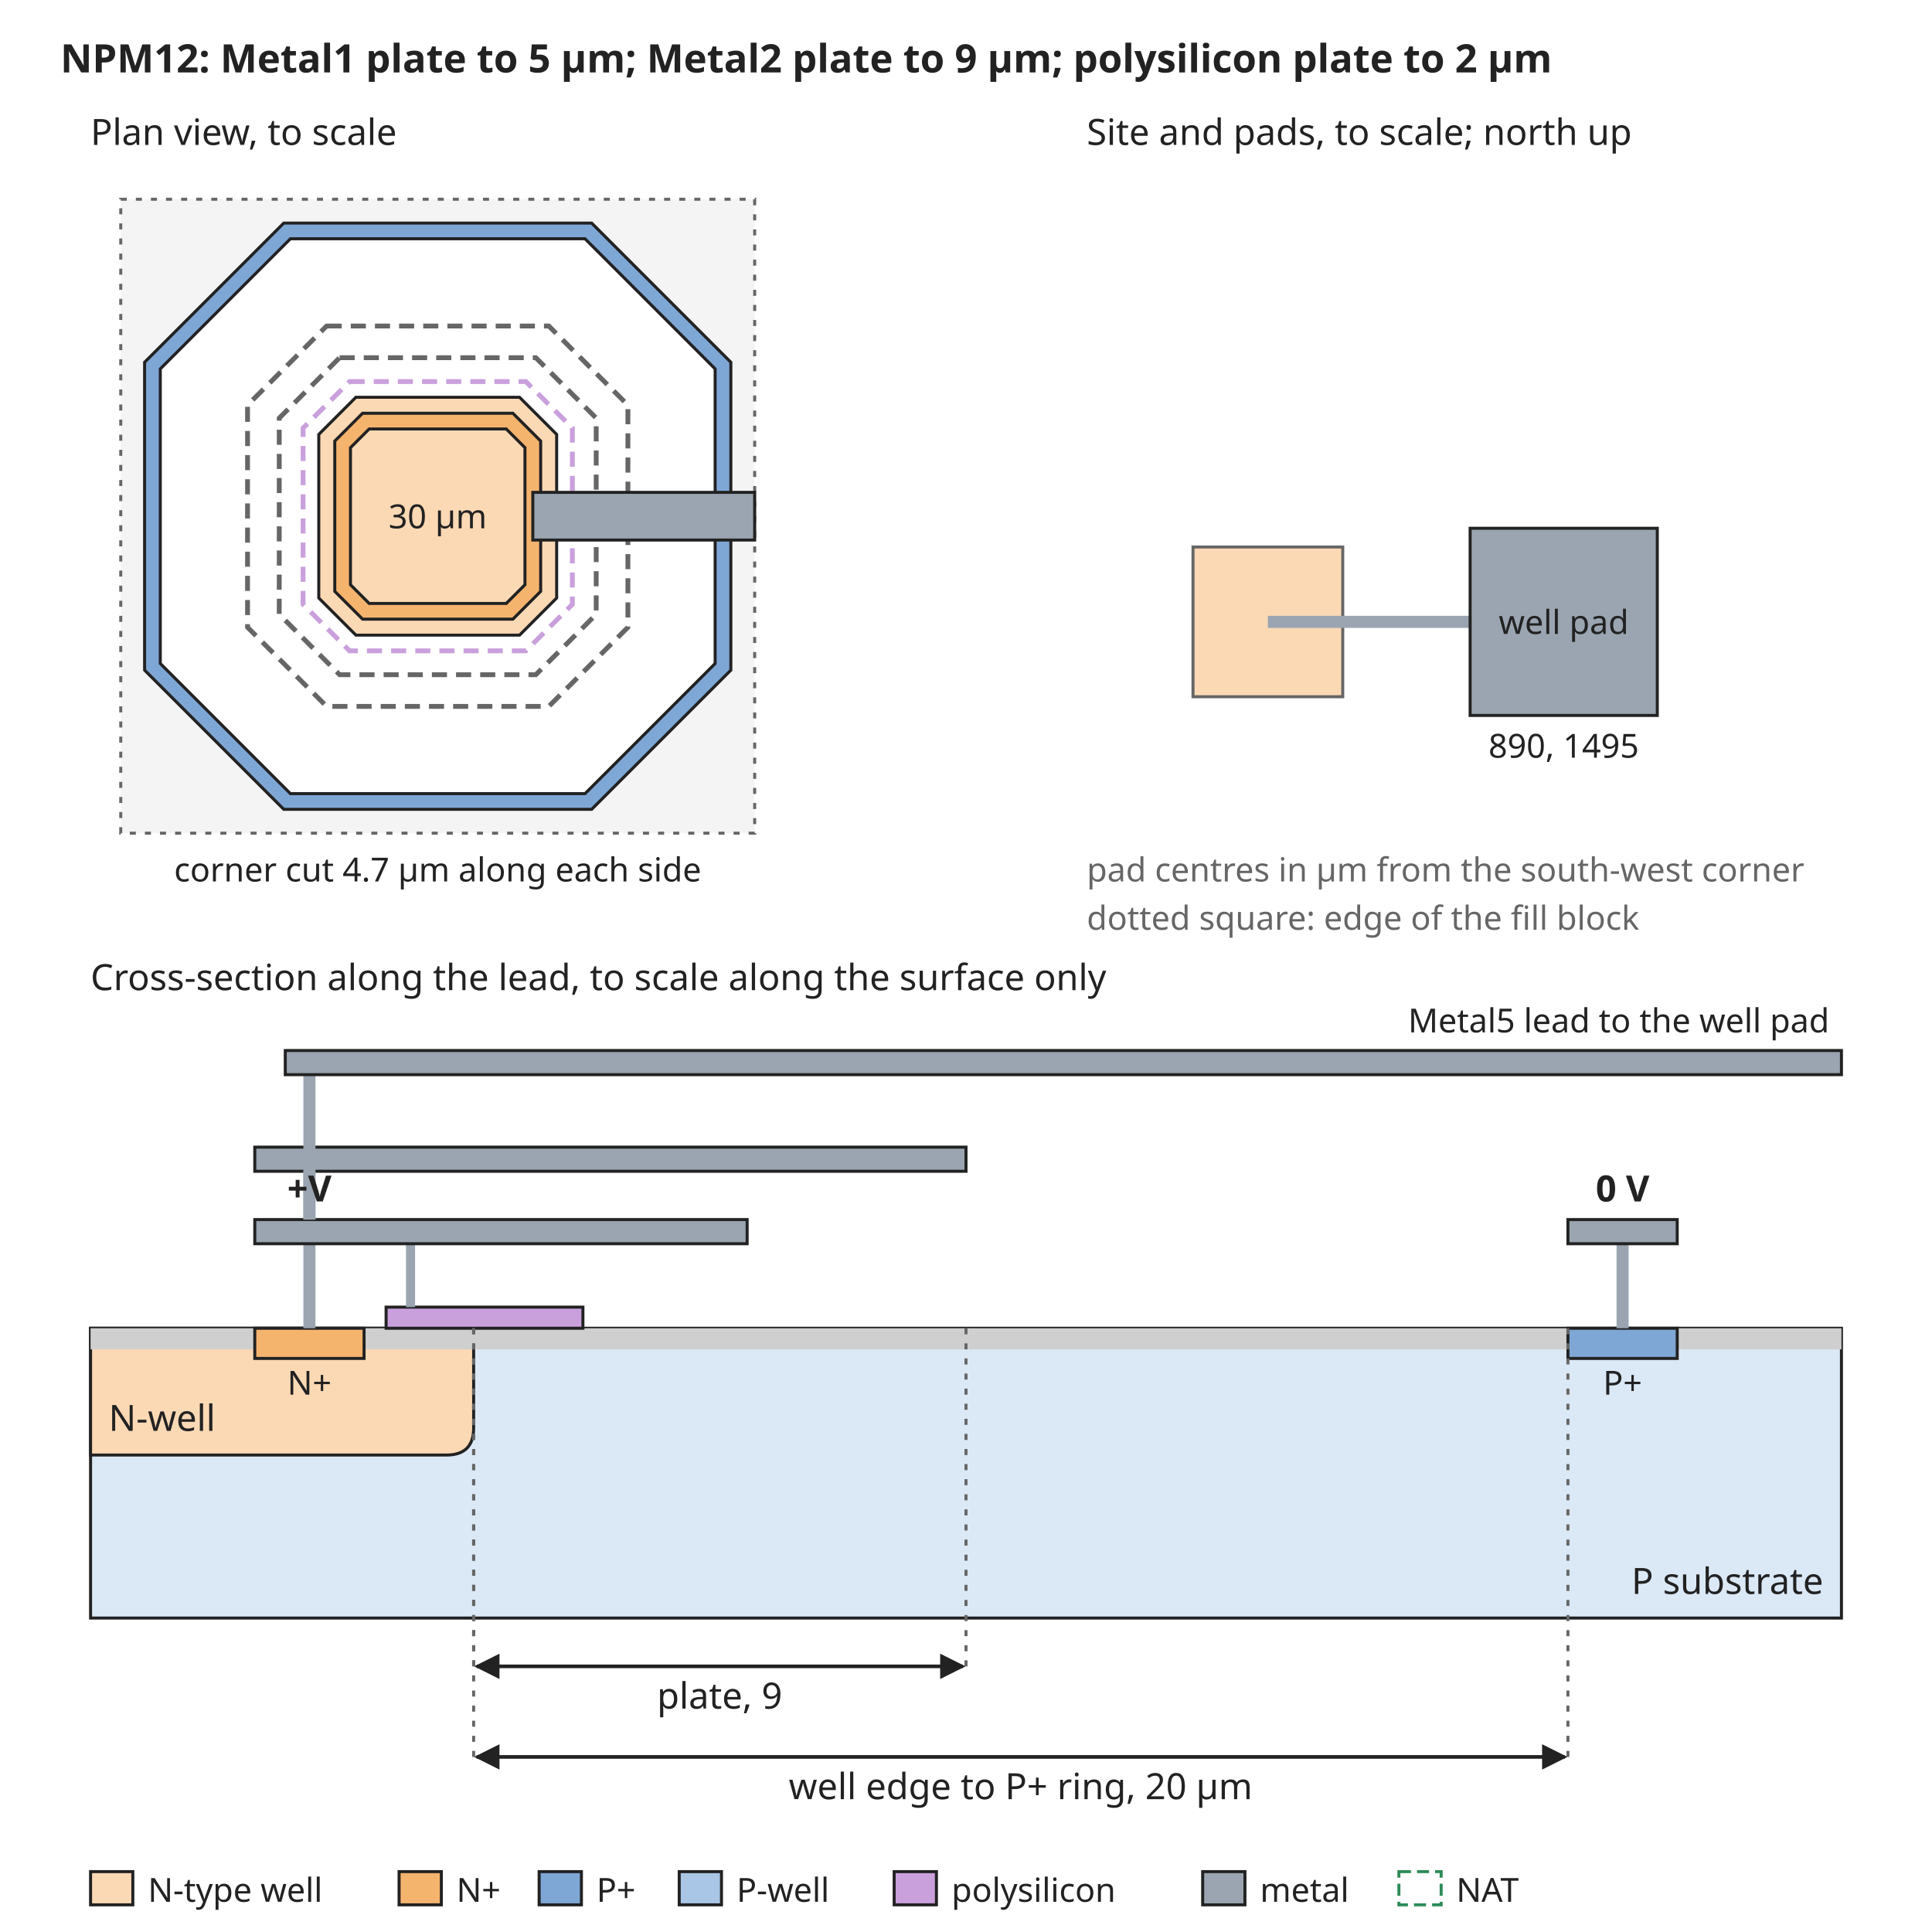
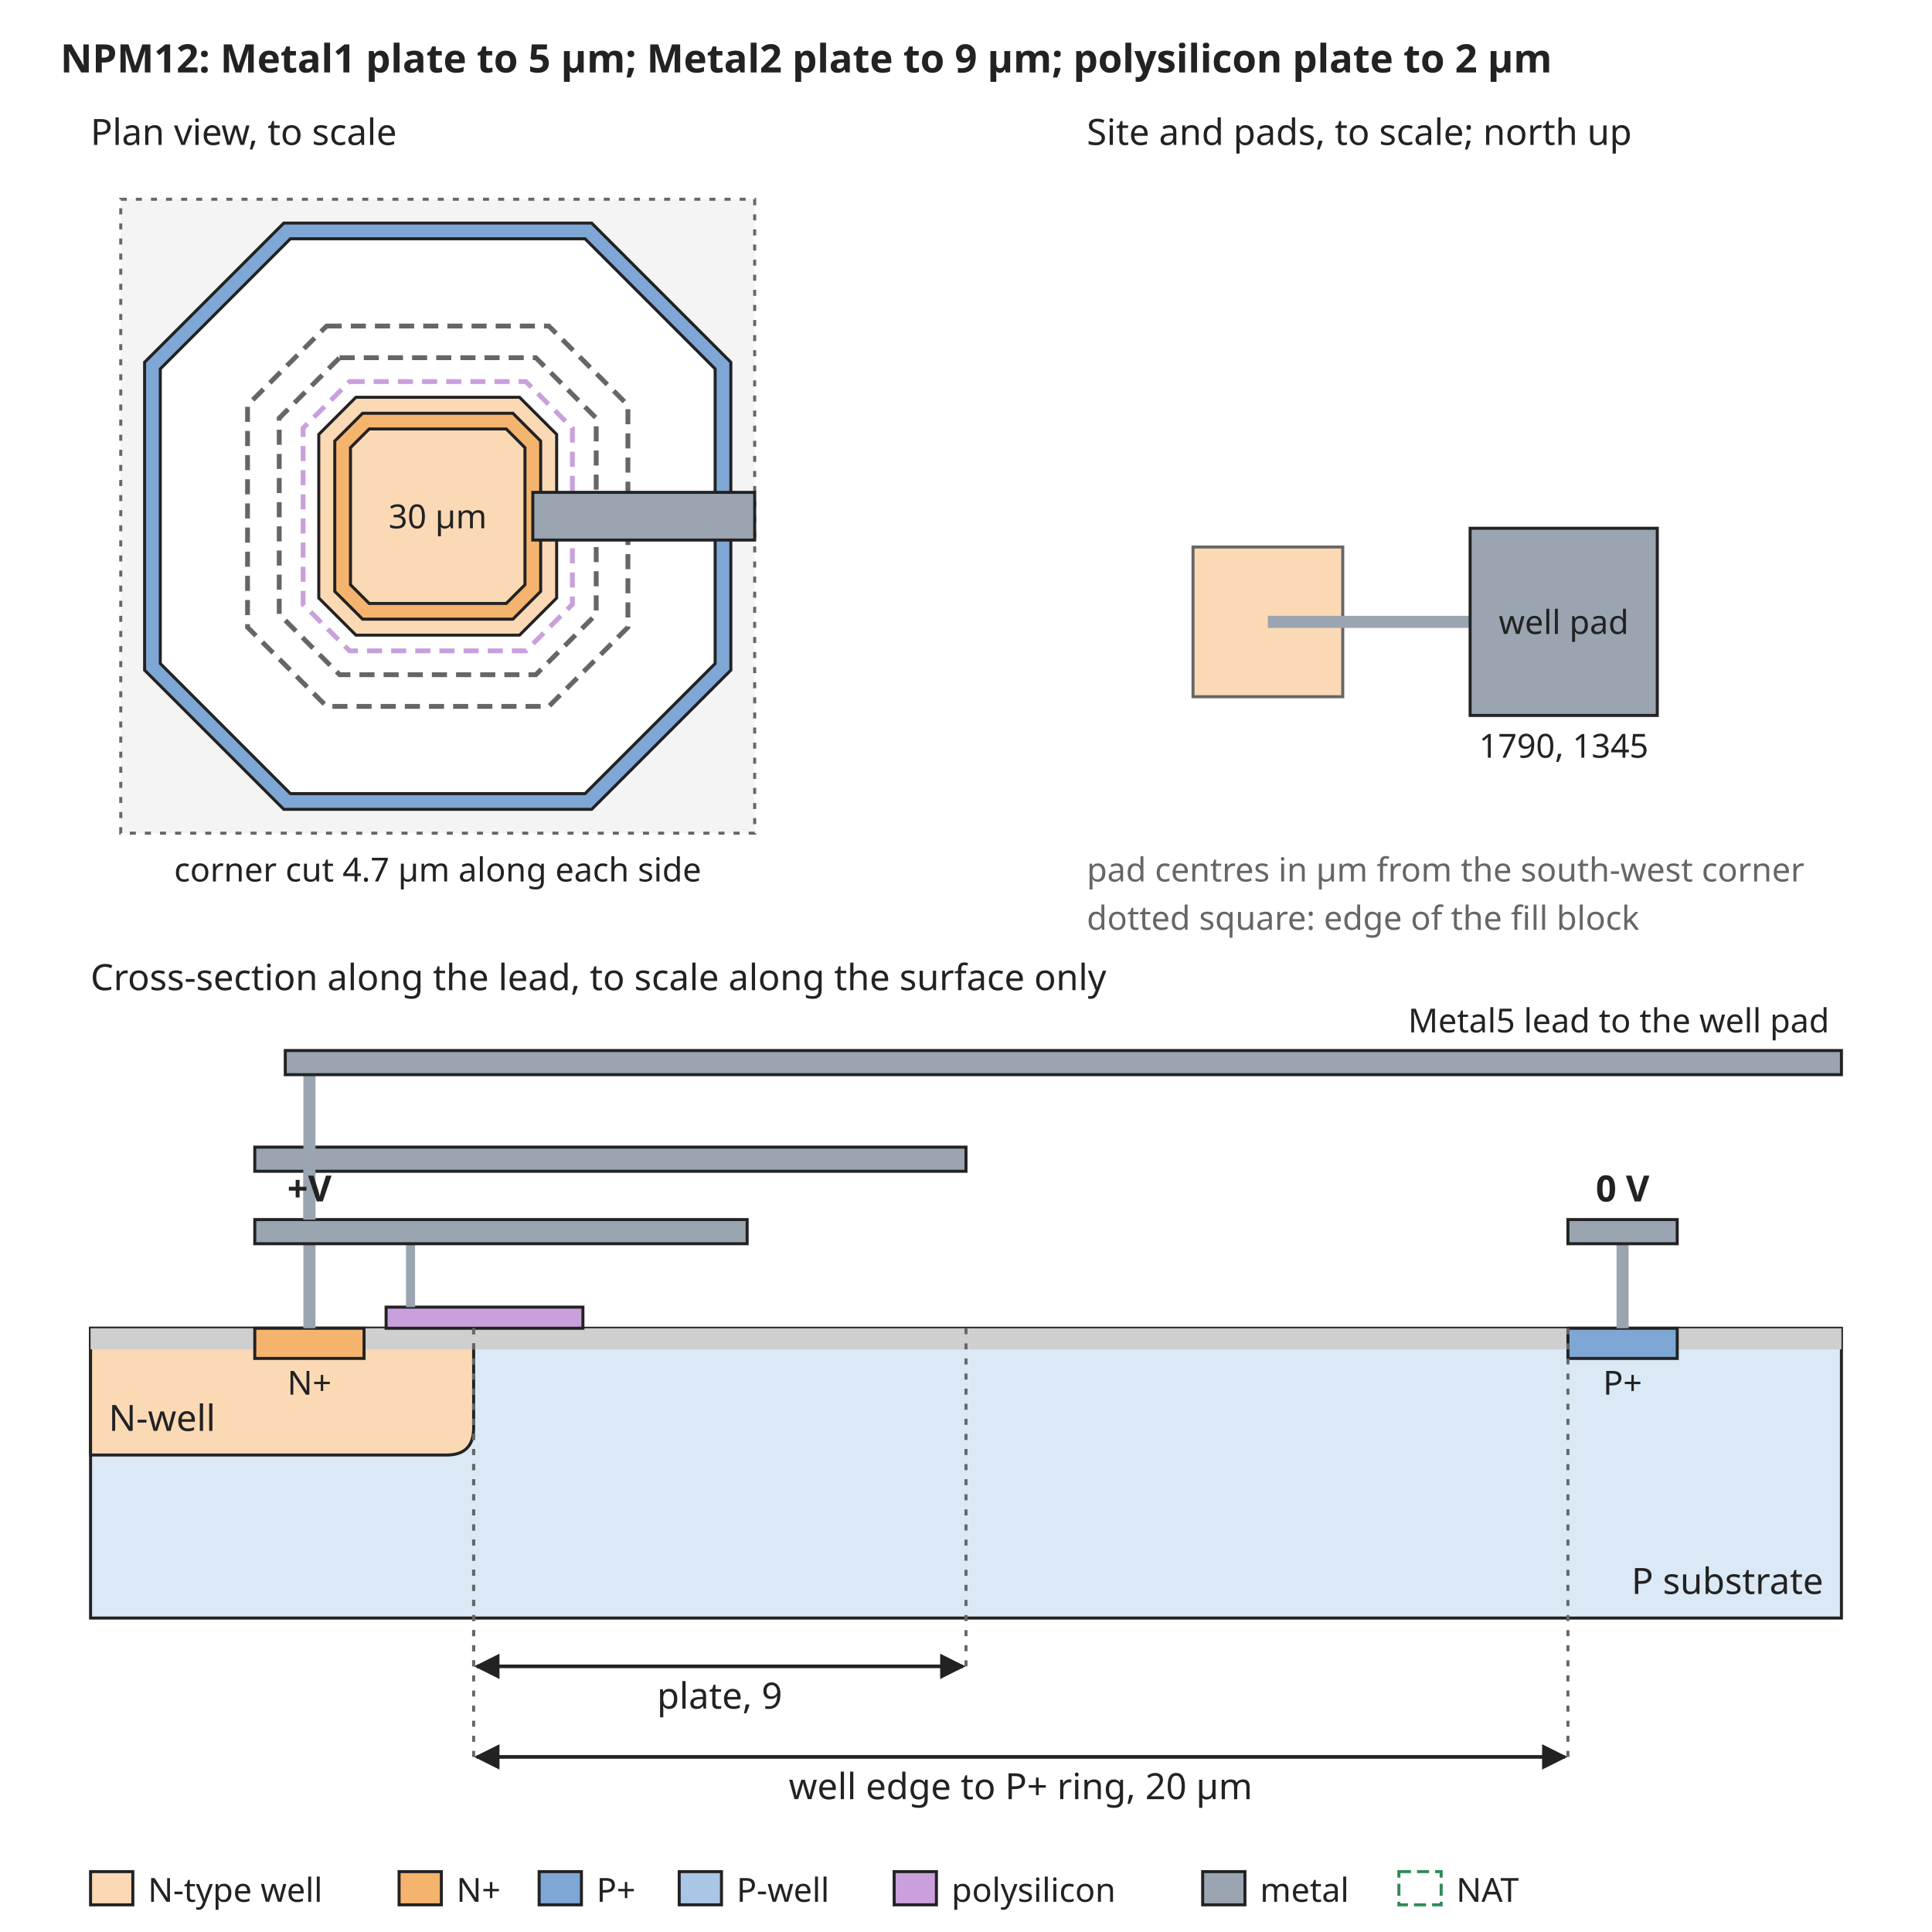
<svg xmlns="http://www.w3.org/2000/svg" width="640" height="640" viewBox="0 0 640 640" font-family="sans-serif" font-size="13">
  <rect width="640" height="640" fill="white" />
  <defs>
    <marker id="arrow" viewBox="0 0 10 10" refX="9" refY="5" markerWidth="7" markerHeight="7" orient="auto-start-reverse">
      <path d="M0,0 L10,5 L0,10 z" fill="#222222" />
    </marker>
  </defs>
  <text x="20" y="24" text-anchor="start" font-size="13" font-weight="bold" fill="#222222">NPM12: Metal1 plate to 5 µm; Metal2 plate to 9 µm; polysilicon plate to 2 µm</text>
  <rect x="40" y="66" width="210" height="210" rx="0" fill="#f4f4f4" stroke="#666666" stroke-dasharray="2 3" />
  <path d="M94.0,73.9 L196.0,73.9 L242.1,120.0 L242.1,222.0 L196.0,268.1 L94.0,268.1 L47.9,222.0 L47.9,120.0 Z" fill="#7fa7d6" stroke="#222222" stroke-width="1" />
  <path d="M96.2,79.1 L193.8,79.1 L236.9,122.2 L236.9,219.8 L193.8,262.9 L96.2,262.9 L53.1,219.8 L53.1,122.2 Z" fill="white" stroke="#222222" stroke-width="1" />
  <path d="M117.9,131.6 L172.1,131.6 L184.4,143.9 L184.4,198.1 L172.1,210.4 L117.9,210.4 L105.6,198.1 L105.6,143.9 Z" fill="#fbd9b5" stroke="#222222" stroke-width="1" />
  <path d="M120.1,136.9 L169.9,136.9 L179.1,146.1 L179.1,195.9 L169.9,205.1 L120.1,205.1 L110.9,195.9 L110.9,146.1 Z" fill="#f5b46e" stroke="#222222" stroke-width="1" />
  <path d="M122.3,142.1 L167.7,142.1 L173.9,148.3 L173.9,193.7 L167.7,199.9 L122.3,199.9 L116.1,193.7 L116.1,148.3 Z" fill="#fbd9b5" stroke="#222222" stroke-width="1" />
  <path d="M112.5,118.5 L177.5,118.5 L197.5,138.5 L197.5,203.5 L177.5,223.5 L112.5,223.5 L92.5,203.5 L92.5,138.5 Z" fill="none" stroke="#666666" stroke-width="1.6" stroke-dasharray="5 3" />
  <path d="M108.2,108.0 L181.8,108.0 L208.0,134.2 L208.0,207.8 L181.8,234.0 L108.2,234.0 L82.0,207.8 L82.0,134.2 Z" fill="none" stroke="#666666" stroke-width="1.6" stroke-dasharray="5 3" />
  <path d="M115.8,126.4 L174.2,126.4 L189.6,141.8 L189.6,200.2 L174.2,215.6 L115.8,215.6 L100.4,200.2 L100.4,141.8 Z" fill="none" stroke="#c9a0dc" stroke-width="1.6" stroke-dasharray="5 3" />
  <text x="145" y="175" text-anchor="middle" font-size="11" font-weight="normal" fill="#222222">30 µm</text>
  <rect x="176.5" y="163.1" width="73.5" height="15.8" rx="0" fill="#9aa5b1" stroke="#222222" />
  <text x="30" y="48" text-anchor="start" font-size="12" font-weight="normal" fill="#222222">Plan view, to scale</text>
  <text x="145" y="292" text-anchor="middle" font-size="11" font-weight="normal" fill="#222222">corner cut 4.7 µm along each side</text>
  <text x="360" y="48" text-anchor="start" font-size="12" font-weight="normal" fill="#222222">Site and pads, to scale; north up</text>
  <rect x="395.2" y="181.2" width="49.6" height="49.6" rx="0" fill="#fbd9b5" stroke="#666666" />
  <rect x="420" y="204" width="67.0" height="4" rx="0" fill="#9aa5b1" stroke="none" />
  <rect x="487.0" y="175.0" width="62.0" height="62.0" rx="0" fill="#9aa5b1" stroke="#222222" />
  <text x="518.0" y="210" text-anchor="middle" font-size="11" font-weight="normal" fill="#222222">well pad</text>
-   <text x="518.0" y="251.0" text-anchor="middle" font-size="11" font-weight="normal" fill="#222222">890, 1495</text>
+   <text x="518.0" y="251.0" text-anchor="middle" font-size="11" font-weight="normal" fill="#222222">1790, 1345</text>
  <text x="360" y="292" text-anchor="start" font-size="11" font-weight="normal" fill="#666666">pad centres in µm from the south-west corner</text>
  <text x="360" y="308" text-anchor="start" font-size="11" font-weight="normal" fill="#666666">dotted square: edge of the fill block</text>
  <text x="30" y="328" text-anchor="start" font-size="12" font-weight="normal" fill="#222222">Cross-section along the lead, to scale along the surface only</text>
  <rect x="30" y="440" width="580" height="96" rx="0" fill="#dbe8f5" stroke="#222222" />
  <path d="M30.0,440 L30.0,482 L147.9,482 Q156.9,482 156.9,473 L156.9,440 Z" fill="#fbd9b5" stroke="#222222" />
  <text x="36" y="474" text-anchor="start" font-size="12" font-weight="normal" fill="#222222">N-well</text>
  <rect x="30.0" y="440" width="54.4" height="7" rx="0" fill="#cfcfcf" stroke="none" />
  <rect x="120.6" y="440" width="398.8" height="7" rx="0" fill="#cfcfcf" stroke="none" />
  <rect x="555.6" y="440" width="54.4" height="7" rx="0" fill="#cfcfcf" stroke="none" />
  <rect x="84.4" y="440" width="36.2" height="10" rx="0" fill="#f5b46e" stroke="#222222" />
  <rect x="519.4" y="440" width="36.2" height="10" rx="0" fill="#7fa7d6" stroke="#222222" />
  <text x="102.5" y="462" text-anchor="middle" font-size="11" font-weight="normal" fill="#222222">N+</text>
  <text x="537.5" y="462" text-anchor="middle" font-size="11" font-weight="normal" fill="#222222">P+</text>
  <text x="604" y="528" text-anchor="end" font-size="12" font-weight="normal" fill="#222222">P substrate</text>
  <rect x="100.5" y="412" width="4" height="28" rx="0" fill="#9aa5b1" stroke="none" />
  <rect x="127.9" y="433" width="65.2" height="7" rx="0" fill="#c9a0dc" stroke="#222222" />
  <rect x="134.5" y="412" width="3" height="21" rx="0" fill="#9aa5b1" stroke="none" />
  <rect x="84.4" y="404" width="163.1" height="8" rx="0" fill="#9aa5b1" stroke="#222222" />
  <rect x="84.4" y="380" width="235.6" height="8" rx="0" fill="#9aa5b1" stroke="#222222" />
  <rect x="100.5" y="388" width="4" height="16" rx="0" fill="#9aa5b1" stroke="none" />
  <rect x="535.5" y="412" width="4" height="28" rx="0" fill="#9aa5b1" stroke="none" />
  <rect x="519.4" y="404" width="36.2" height="8" rx="0" fill="#9aa5b1" stroke="#222222" />
  <text x="537.5" y="398" text-anchor="middle" font-size="12" font-weight="bold" fill="#222222">0 V</text>
  <rect x="100.5" y="356" width="4" height="48" rx="0" fill="#9aa5b1" stroke="none" />
  <rect x="94.5" y="348" width="515.5" height="8" rx="0" fill="#9aa5b1" stroke="#222222" />
  <text x="606" y="342" text-anchor="end" font-size="11" font-weight="normal" fill="#222222">Metal5 lead to the well pad</text>
  <text x="102.5" y="398" text-anchor="middle" font-size="12" font-weight="bold" fill="#222222">+V</text>
  <line x1="156.9" y1="440" x2="156.9" y2="552" stroke="#666666" stroke-width="1" stroke-dasharray="2 3" />
  <line x1="320.0" y1="440" x2="320.0" y2="552" stroke="#666666" stroke-width="1" stroke-dasharray="2 3" />
  <line x1="157.9" y1="552" x2="319.0" y2="552" stroke="#222222" stroke-width="1.2" marker-end="url(#arrow)" marker-start="url(#arrow)" />
  <text x="238.4" y="566" text-anchor="middle" font-size="12" font-weight="normal" fill="#222222">plate, 9</text>
  <line x1="156.9" y1="440" x2="156.9" y2="582" stroke="#666666" stroke-width="1" stroke-dasharray="2 3" />
  <line x1="519.4" y1="440" x2="519.4" y2="582" stroke="#666666" stroke-width="1" stroke-dasharray="2 3" />
  <line x1="157.9" y1="582" x2="518.4" y2="582" stroke="#222222" stroke-width="1.2" marker-end="url(#arrow)" marker-start="url(#arrow)" />
  <text x="338.1" y="596" text-anchor="middle" font-size="12" font-weight="normal" fill="#222222">well edge to P+ ring, 20 µm</text>
  <rect x="30" y="620" width="14" height="11" rx="0" fill="#fbd9b5" stroke="#222222" />
  <text x="49" y="630" text-anchor="start" font-size="11" font-weight="normal" fill="#222222">N-type well</text>
  <rect x="132.2" y="620" width="14" height="11" rx="0" fill="#f5b46e" stroke="#222222" />
  <text x="151.2" y="630" text-anchor="start" font-size="11" font-weight="normal" fill="#222222">N+</text>
  <rect x="178.6" y="620" width="14" height="11" rx="0" fill="#7fa7d6" stroke="#222222" />
  <text x="197.6" y="630" text-anchor="start" font-size="11" font-weight="normal" fill="#222222">P+</text>
  <rect x="225.0" y="620" width="14" height="11" rx="0" fill="#aac6e6" stroke="#222222" />
  <text x="244.0" y="630" text-anchor="start" font-size="11" font-weight="normal" fill="#222222">P-well</text>
  <rect x="296.2" y="620" width="14" height="11" rx="0" fill="#c9a0dc" stroke="#222222" />
  <text x="315.2" y="630" text-anchor="start" font-size="11" font-weight="normal" fill="#222222">polysilicon</text>
  <rect x="398.4" y="620" width="14" height="11" rx="0" fill="#9aa5b1" stroke="#222222" />
  <text x="417.4" y="630" text-anchor="start" font-size="11" font-weight="normal" fill="#222222">metal</text>
  <rect x="463.4" y="620" width="14" height="11" rx="0" fill="none" stroke="#2e8b57" stroke-dasharray="4 2" />
  <text x="482.4" y="630" text-anchor="start" font-size="11" font-weight="normal" fill="#222222">NAT</text>
</svg>
